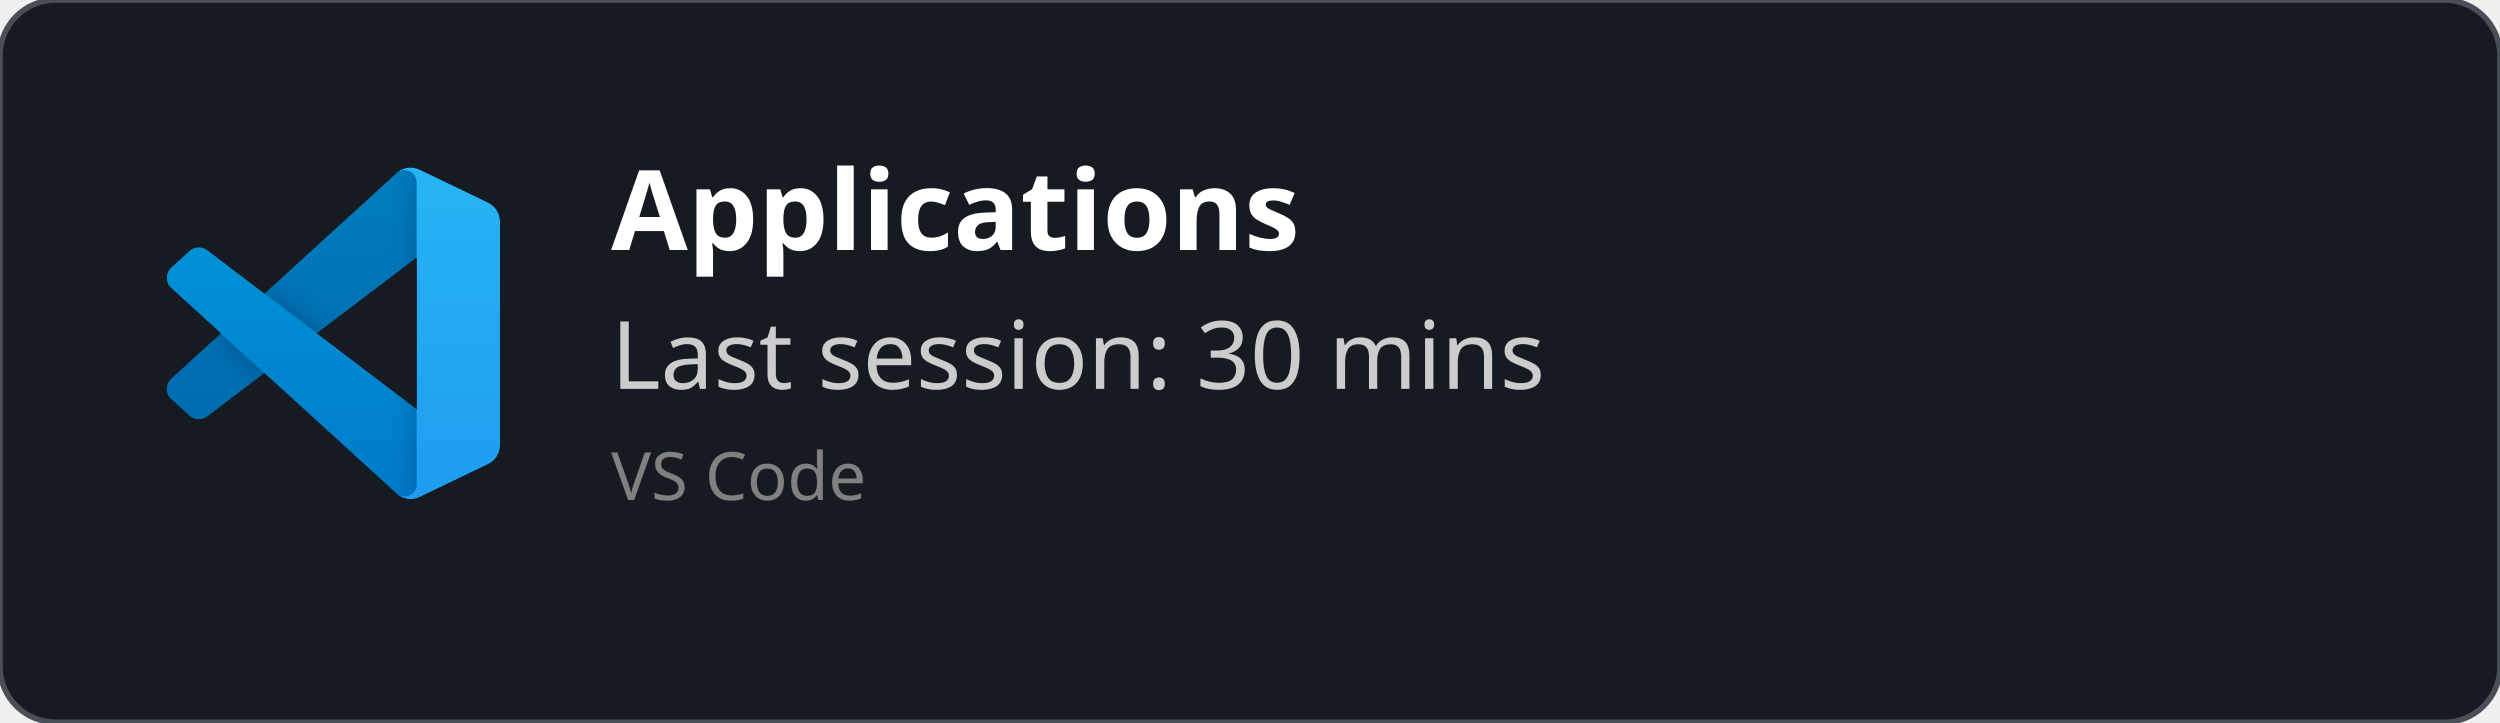
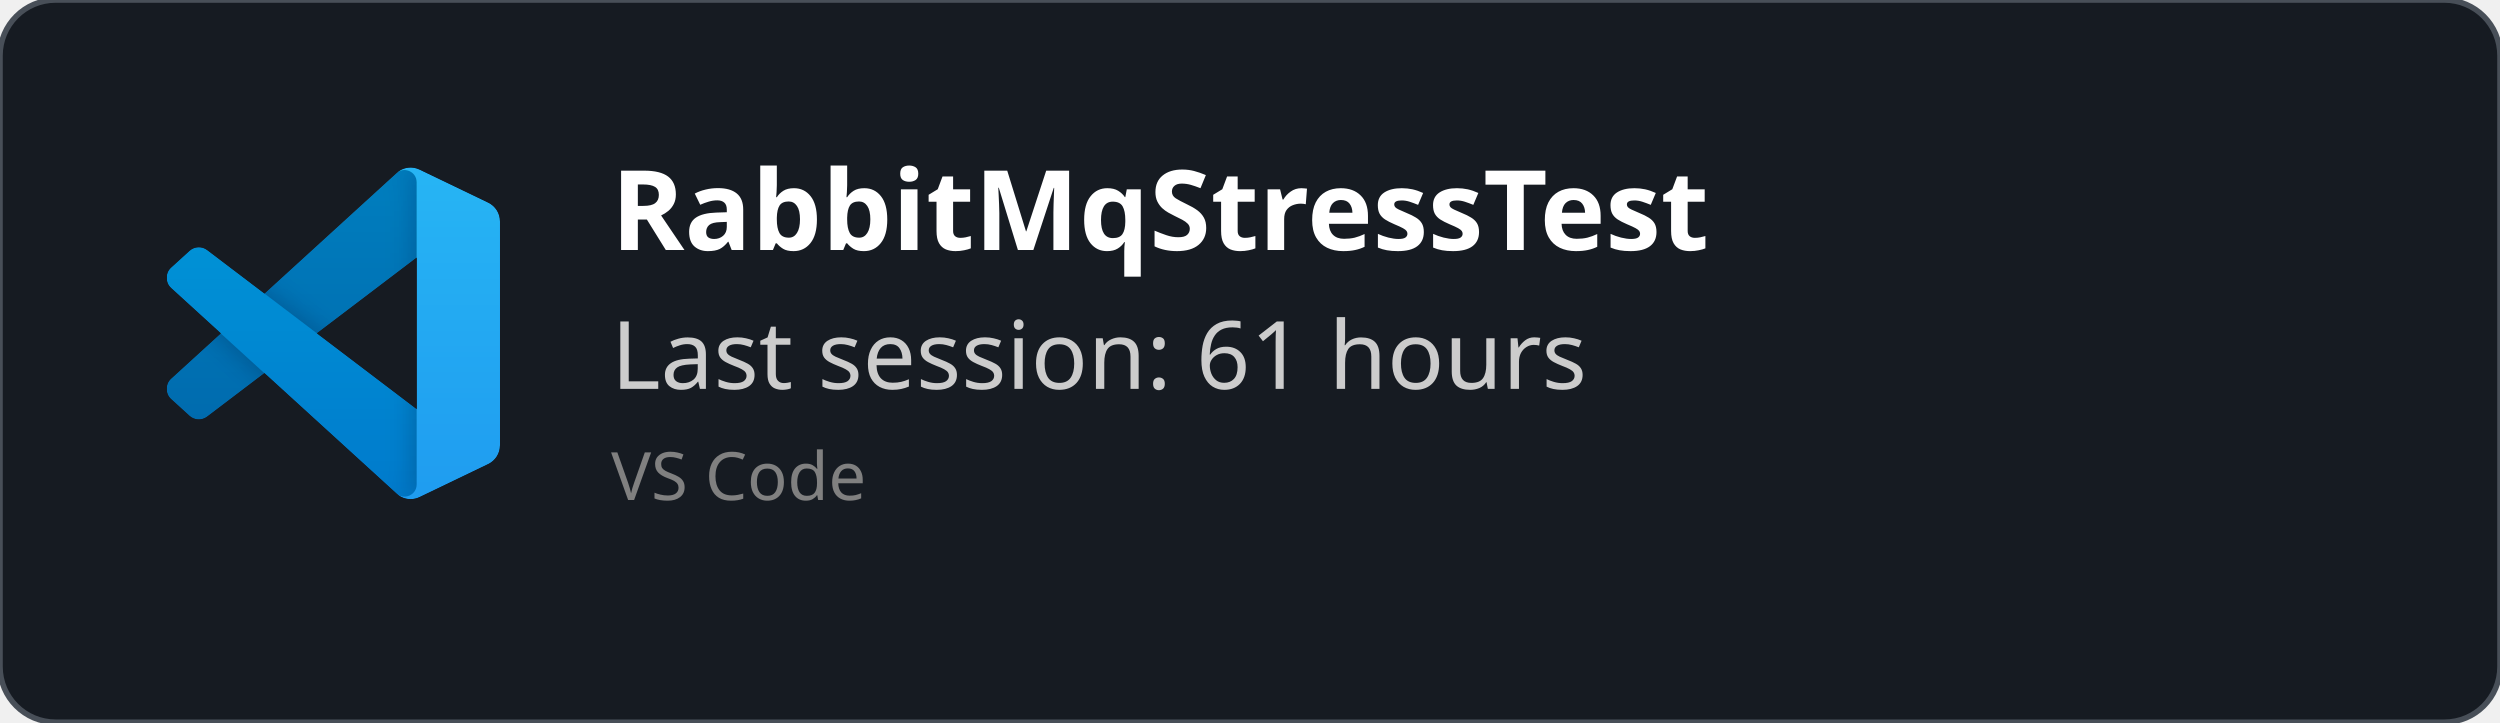
<svg xmlns="http://www.w3.org/2000/svg" width="450" height="130" viewBox="0 0 450 130" fill="none" role="img">
  <style>
    *{
        font-family: 'Segoe UI', Ubuntu, monospace
    }
    </style>
  <defs>
    <clipPath id="horizontalClip" x="20" y="20" width="500" height="200">
      <rect x="90" y="20" width="300" height="50" />
    </clipPath>
  </defs>
  <rect width="450" height="130" fill="rgba(22,27,34)" stroke="#484f58" stroke-width="1" fill-opacity="1" stroke-opacity="1" x="0" y="0" rx="10px" ry="10px">
    </rect>
  <svg width="60" height="60" x="30" y="30" viewBox="0 0 100 100" fill="none" id="vscode">
    <mask id="mask0" mask-type="alpha" maskUnits="userSpaceOnUse" x="0" y="0" width="100" height="100">
      <path fill-rule="evenodd" clip-rule="evenodd" d="M70.912 99.317C72.487 99.931 74.283 99.891 75.873 99.126L96.461 89.22C98.624 88.179 100 85.989 100 83.587V16.413C100 14.011 98.624 11.822 96.461 10.781L75.873 0.874C73.786 -0.13 71.345 0.116 69.513 1.447C69.252 1.637 69.003 1.849 68.769 2.083L29.355 38.041L12.187 25.01C10.589 23.797 8.354 23.896 6.869 25.246L1.363 30.255C-0.453 31.906 -0.455 34.763 1.359 36.417L16.247 50L1.359 63.583C-0.455 65.237 -0.453 68.094 1.363 69.745L6.869 74.754C8.354 76.104 10.589 76.204 12.187 74.99L29.355 61.959L68.769 97.917C69.392 98.541 70.125 99.01 70.912 99.317ZM75.015 27.299L45.109 50L75.015 72.701V27.299Z" fill="white" />
    </mask>
    <g mask="url(#mask0)">
      <path d="M96.461 10.796L75.857 0.876C73.472 -0.273 70.622 0.212 68.75 2.083L1.299 63.583C-0.516 65.237 -0.514 68.094 1.303 69.745L6.813 74.754C8.298 76.104 10.535 76.204 12.134 74.99L93.361 13.37C96.086 11.303 100 13.246 100 16.667V16.427C100 14.027 98.625 11.838 96.461 10.796Z" fill="#0065A9" />
      <g filter="url(#filter0_d)">
        <path d="M96.461 89.204L75.857 99.124C73.472 100.273 70.622 99.788 68.75 97.917L1.299 36.417C-0.516 34.763 -0.514 31.906 1.303 30.255L6.813 25.246C8.298 23.896 10.535 23.796 12.134 25.009L93.361 86.63C96.086 88.697 100 86.754 100 83.333V83.573C100 85.974 98.625 88.162 96.461 89.204Z" fill="#007ACC" />
      </g>
      <g filter="url(#filter1_d)">
        <path d="M75.858 99.126C73.472 100.274 70.622 99.788 68.75 97.917C71.056 100.223 75 98.59 75 95.328V4.672C75 1.41 71.056 -0.223 68.75 2.083C70.622 0.211 73.472 -0.274 75.858 0.874L96.459 10.781C98.623 11.822 100 14.011 100 16.413V83.587C100 85.989 98.623 88.179 96.459 89.22L75.858 99.126Z" fill="#1F9CF0" />
      </g>
      <g style="mix-blend-mode:overlay" opacity="0.25">
        <path fill-rule="evenodd" clip-rule="evenodd" d="M70.851 99.317C72.426 99.931 74.222 99.891 75.812 99.126L96.4 89.22C98.563 88.179 99.939 85.989 99.939 83.587V16.413C99.939 14.011 98.564 11.822 96.4 10.781L75.812 0.874C73.725 -0.13 71.284 0.116 69.453 1.447C69.191 1.637 68.942 1.849 68.708 2.083L29.294 38.041L12.126 25.01C10.528 23.796 8.293 23.896 6.809 25.246L1.302 30.255C-0.513 31.906 -0.515 34.763 1.298 36.417L16.186 50L1.298 63.583C-0.515 65.237 -0.513 68.094 1.302 69.745L6.809 74.754C8.293 76.104 10.528 76.204 12.126 74.99L29.294 61.959L68.708 97.917C69.332 98.54 70.064 99.01 70.851 99.317ZM74.954 27.299L45.048 50L74.954 72.701V27.299Z" fill="url(#paint0_linear)" />
      </g>
    </g>
    <defs>
      <filter id="filter0_d" x="-8.394" y="15.829" width="116.727" height="92.246" filterUnits="userSpaceOnUse" color-interpolation-filters="sRGB">
        <feFlood flood-opacity="0" result="BackgroundImageFix" />
        <feColorMatrix in="SourceAlpha" type="matrix" values="0 0 0 0 0 0 0 0 0 0 0 0 0 0 0 0 0 0 127 0" />
        <feOffset />
        <feGaussianBlur stdDeviation="4.167" />
        <feColorMatrix type="matrix" values="0 0 0 0 0 0 0 0 0 0 0 0 0 0 0 0 0 0 0.25 0" />
        <feBlend mode="overlay" in2="BackgroundImageFix" result="effect1_dropShadow" />
        <feBlend mode="normal" in="SourceGraphic" in2="effect1_dropShadow" result="shape" />
      </filter>
      <filter id="filter1_d" x="60.417" y="-8.076" width="47.917" height="116.151" filterUnits="userSpaceOnUse" color-interpolation-filters="sRGB">
        <feFlood flood-opacity="0" result="BackgroundImageFix" />
        <feColorMatrix in="SourceAlpha" type="matrix" values="0 0 0 0 0 0 0 0 0 0 0 0 0 0 0 0 0 0 127 0" />
        <feOffset />
        <feGaussianBlur stdDeviation="4.167" />
        <feColorMatrix type="matrix" values="0 0 0 0 0 0 0 0 0 0 0 0 0 0 0 0 0 0 0.25 0" />
        <feBlend mode="overlay" in2="BackgroundImageFix" result="effect1_dropShadow" />
        <feBlend mode="normal" in="SourceGraphic" in2="effect1_dropShadow" result="shape" />
      </filter>
      <linearGradient id="paint0_linear" x1="49.939" y1="0.258" x2="49.939" y2="99.742" gradientUnits="userSpaceOnUse">
        <stop stop-color="white" />
        <stop offset="1" stop-color="white" stop-opacity="0" />
      </linearGradient>
    </defs>
  </svg>
  <text x="110" y="45" font-size="20" clip-path="url(#horizontalClip)" font-weight="bold" font-family="Ubuntu" fill="white">
-     Applications
+     RabbitMqStressTest
    </text>
  <text x="110" y="70" font-size="17px" font-family="Ubuntu" fill="#ccc">
-     Last session: 30 mins
+     Last session: 61 hours
    </text>
  <text x="110" y="90" font-size="12px" font-family="Ubuntu" fill="grey">
    VS Code
    </text>
</svg>
